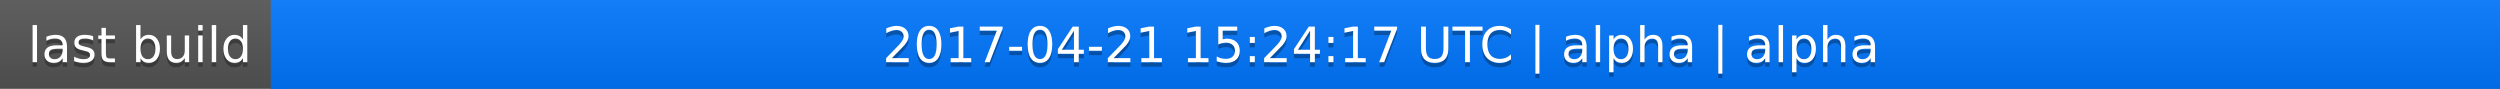
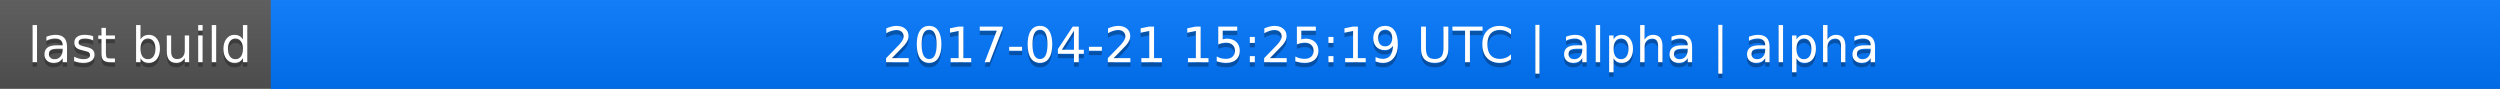
<svg xmlns="http://www.w3.org/2000/svg" width="563" height="20">
  <linearGradient id="a" x2="0" y2="100%">
    <stop offset="0" stop-color="#bbb" stop-opacity=".1" />
    <stop offset="1" stop-opacity=".1" />
  </linearGradient>
  <rect rx="0" width="563" height="20" fill="#555" />
  <rect rx="0" x="61" width="502" height="20" fill="#07f" />
  <path fill="#07f" d="M61 0h4v20h-4z" />
  <rect rx="0" width="563" height="20" fill="url(#a)" />
  <g fill="#fff" text-anchor="middle" font-family="DejaVu Sans,Verdana,Geneva,sans-serif" font-size="11">
    <text x="31.5" y="15" fill="#010101" fill-opacity=".3">last build</text>
    <text x="31.5" y="14">last build</text>
-     <text x="311" y="15" fill="#010101" fill-opacity=".3">2017-04-21 15:24:17 UTC | alpha | alpha</text>
-     <text x="311" y="14">2017-04-21 15:24:17 UTC | alpha | alpha</text>
+     <text x="311" y="15" fill="#010101" fill-opacity=".3">2017-04-21 15:25:19 UTC | alpha | alpha</text>
+     <text x="311" y="14">2017-04-21 15:25:19 UTC | alpha | alpha</text>
  </g>
</svg>
